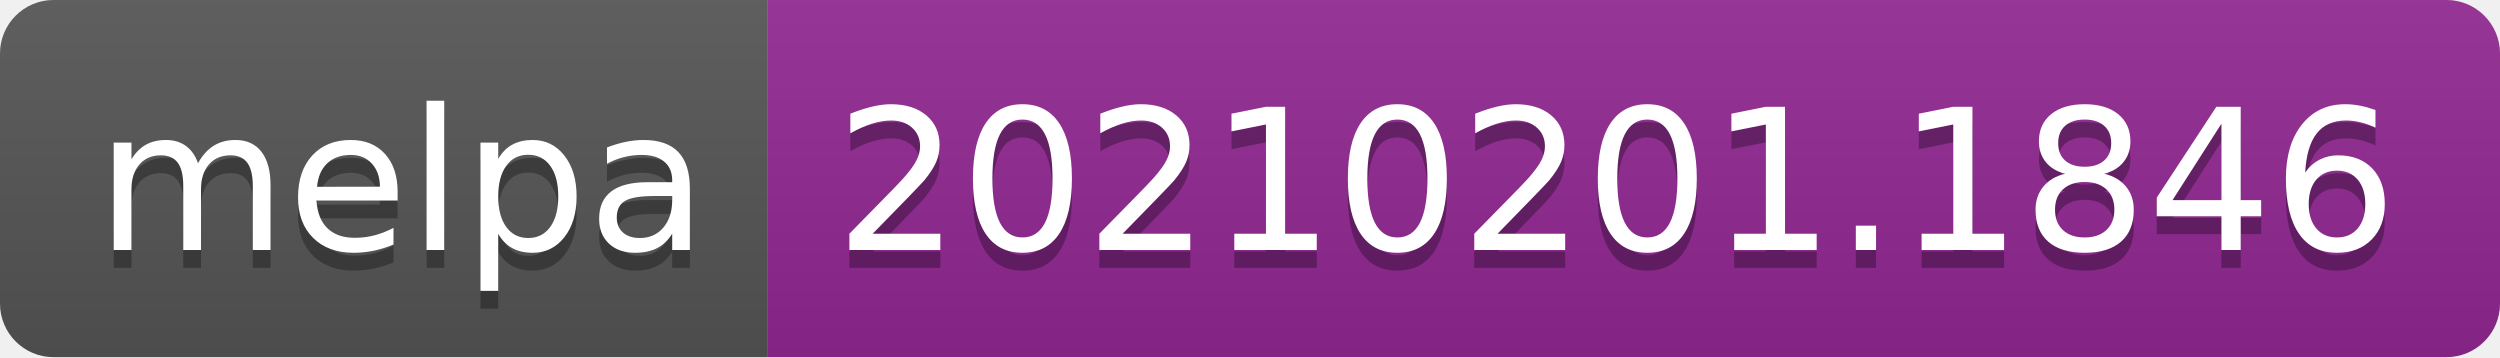
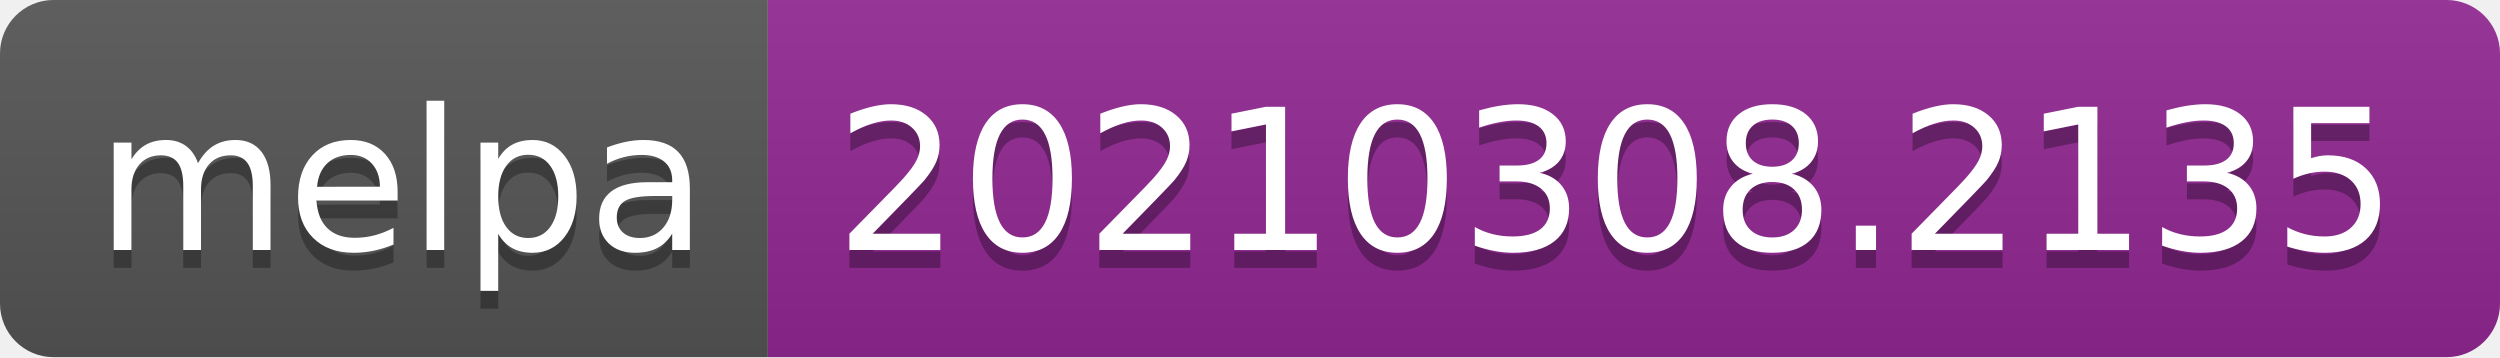
- <svg xmlns="http://www.w3.org/2000/svg" width="140" height="20" role="img" aria-label="melpa: 20210201.1846">
+ <svg xmlns="http://www.w3.org/2000/svg" width="140" height="20" role="img" aria-label="melpa: 20210308.2135">
  <linearGradient id="s" x2="0" y2="100%">
    <stop offset="0" stop-color="#bbb" stop-opacity=".1" />
    <stop offset="1" stop-opacity=".1" />
  </linearGradient>
  <clipPath id="r">
    <rect width="140" height="20" rx="3" fill="#fff" />
  </clipPath>
  <g clip-path="url(#r)">
    <rect width="43" height="20" fill="#555" />
    <rect x="43" width="97" height="20" fill="#922793" />
    <rect width="140" height="20" fill="url(#s)" />
  </g>
  <g fill="#fff" text-anchor="middle" font-family="Verdana,Geneva,DejaVu Sans,sans-serif" text-rendering="geometricPrecision" font-size="110">
    <text aria-hidden="true" x="225" y="150" fill="#010101" fill-opacity=".3" transform="scale(.1)" textLength="330">melpa</text>
    <text x="225" y="140" transform="scale(.1)" fill="#fff" textLength="330">melpa</text>
-     <text aria-hidden="true" x="905" y="150" fill="#010101" fill-opacity=".3" transform="scale(.1)" textLength="870">20210201.1846</text>
-     <text x="905" y="140" transform="scale(.1)" fill="#fff" textLength="870">20210201.1846</text>
+     <text aria-hidden="true" x="905" y="150" fill="#010101" fill-opacity=".3" transform="scale(.1)" textLength="870">20210308.2135</text>
+     <text x="905" y="140" transform="scale(.1)" fill="#fff" textLength="870">20210308.2135</text>
  </g>
</svg>
